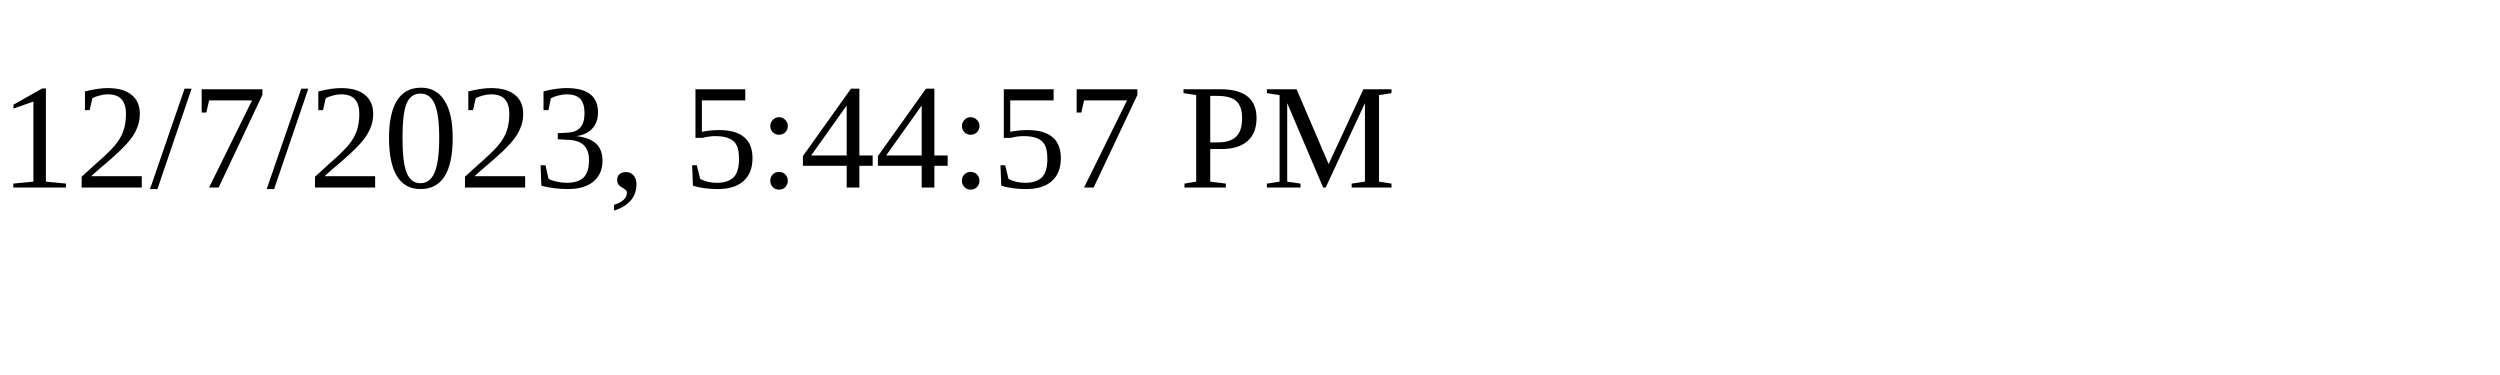
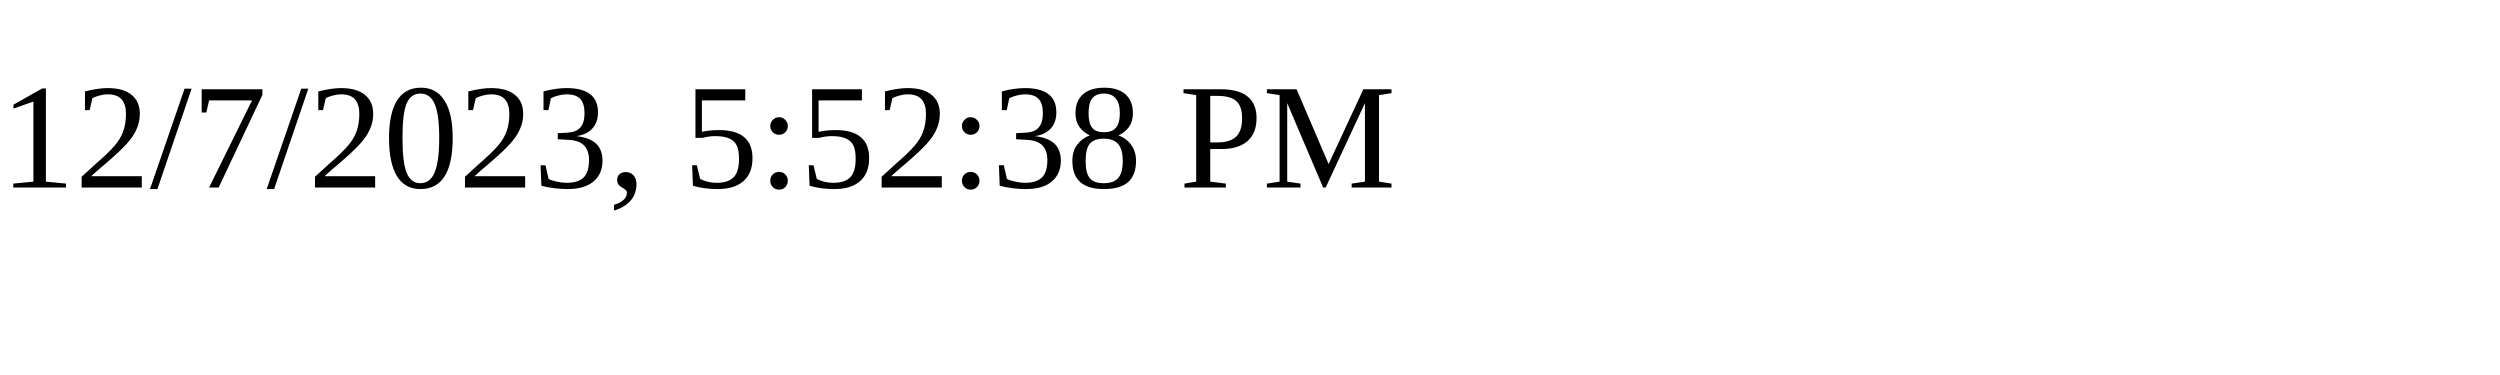
<svg xmlns="http://www.w3.org/2000/svg" height="30" width="200">
-   <text x="0" y="15">12/7/2023, 5:44:57 PM</text>
+   <text x="0" y="15">12/7/2023, 5:52:38 PM</text>
</svg>
